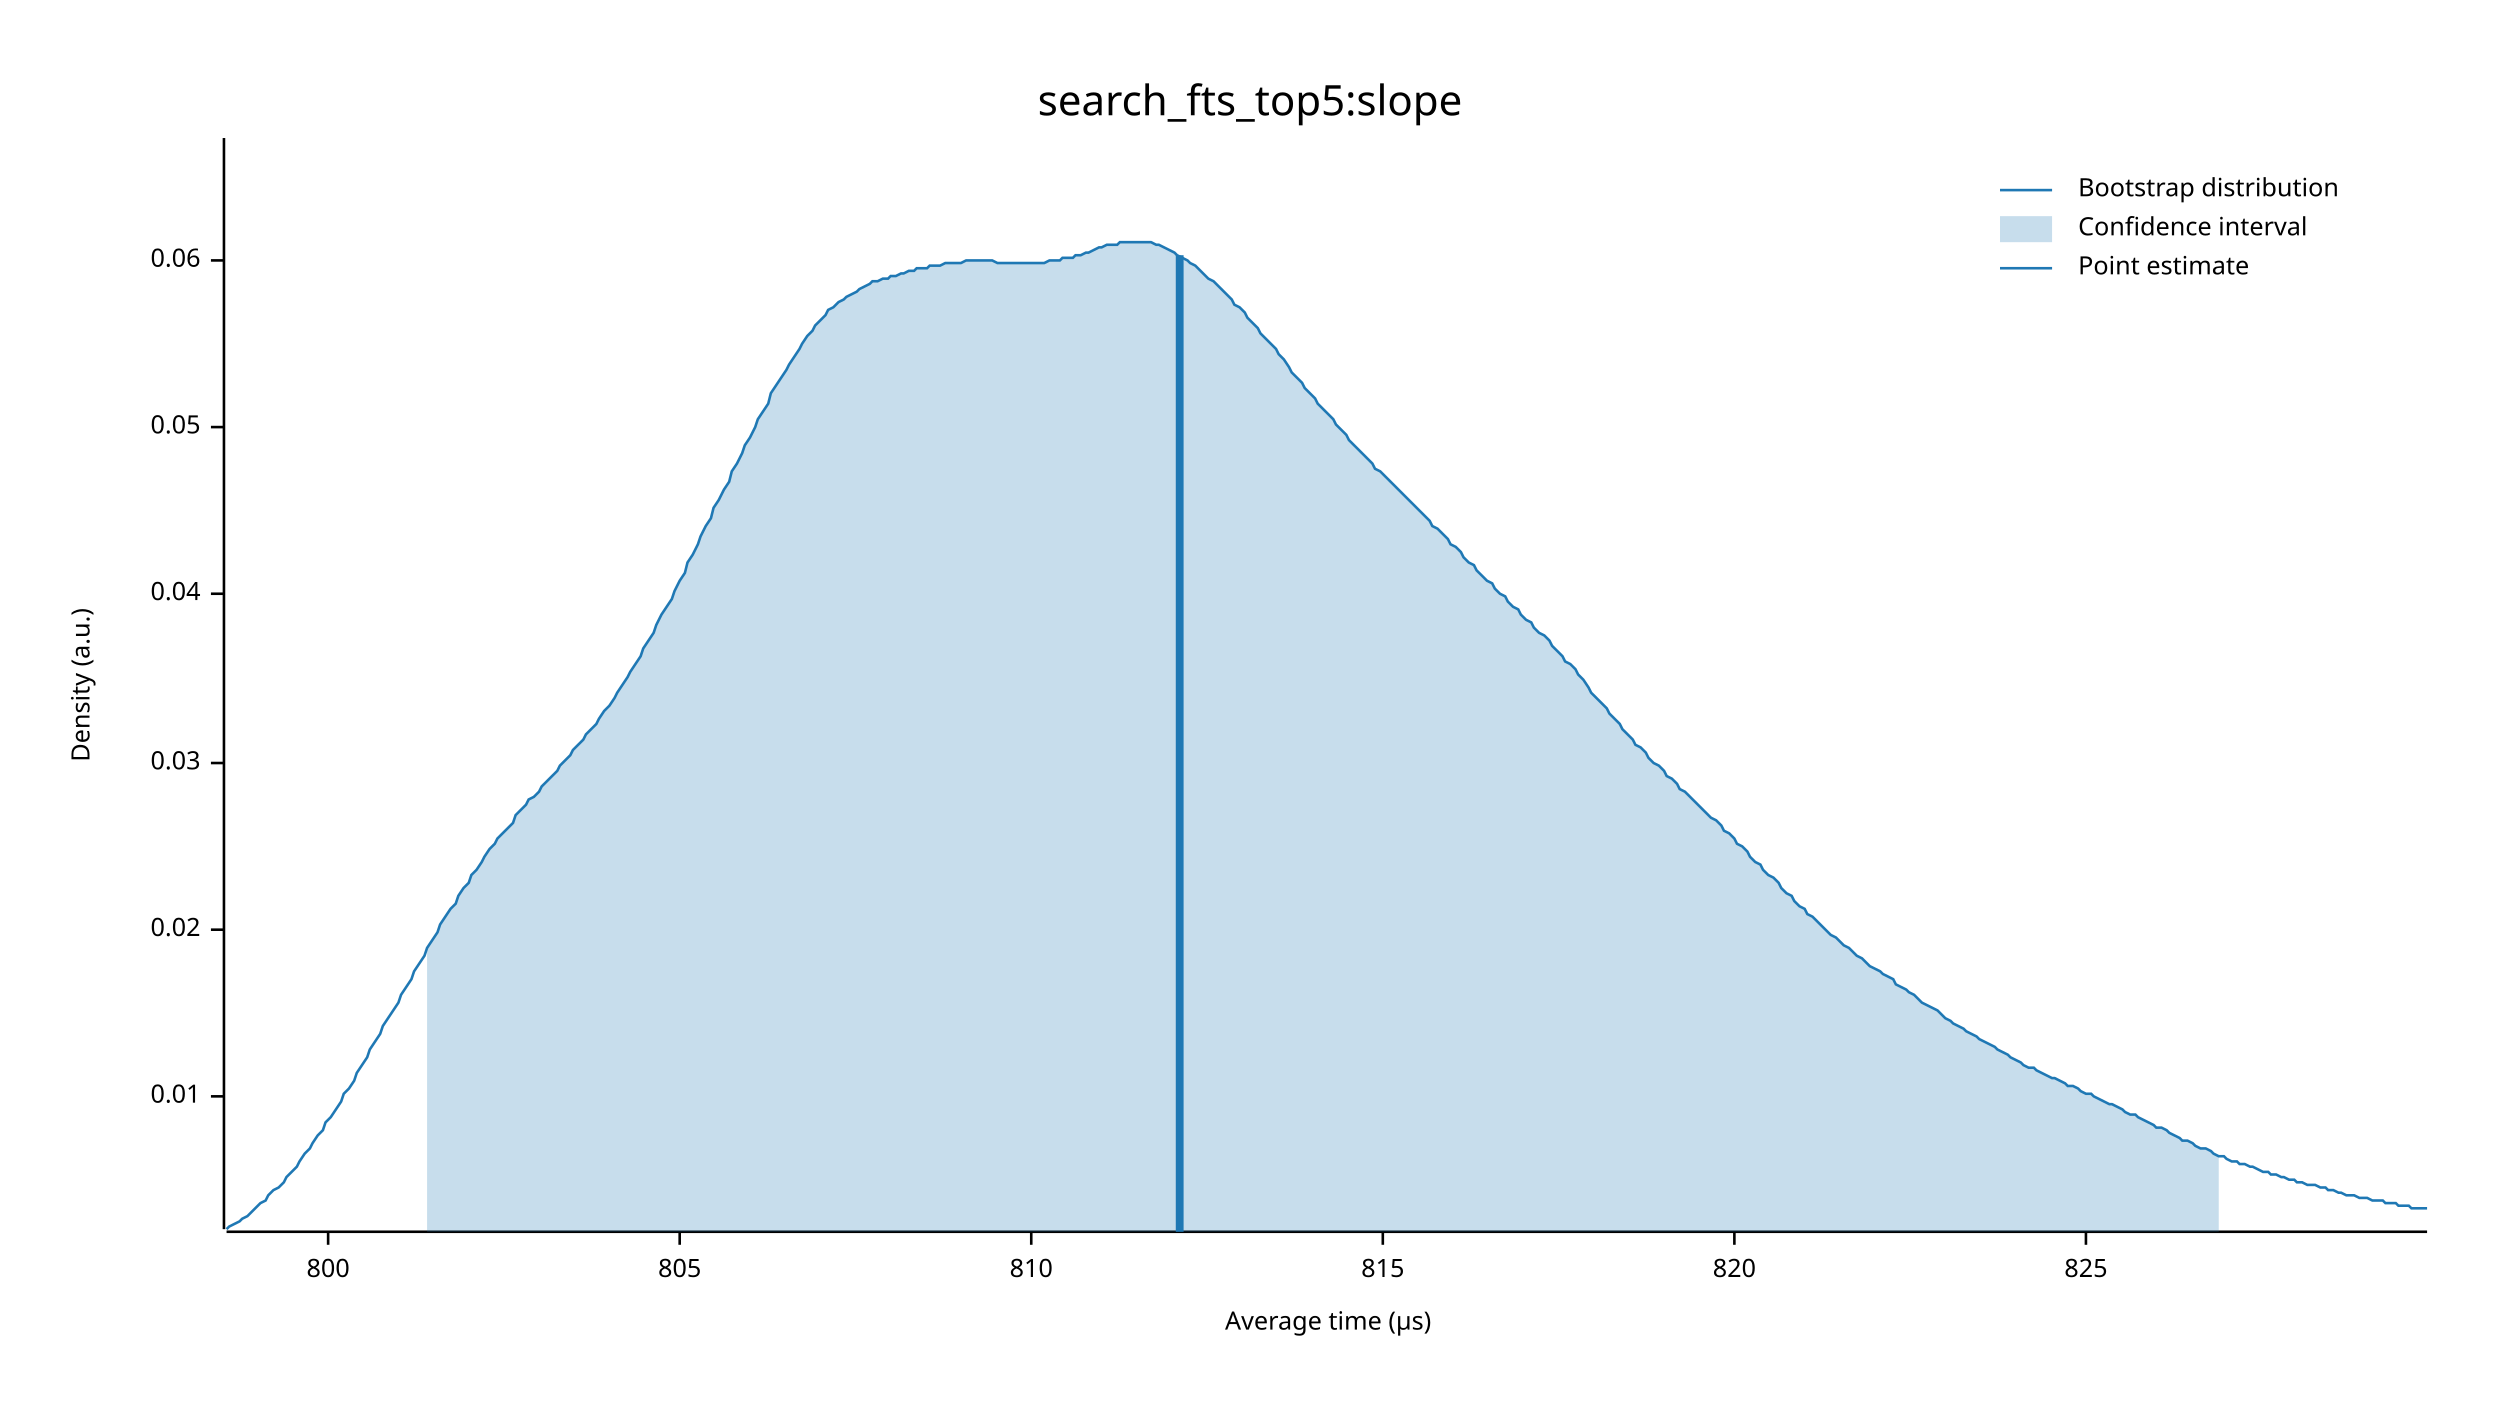
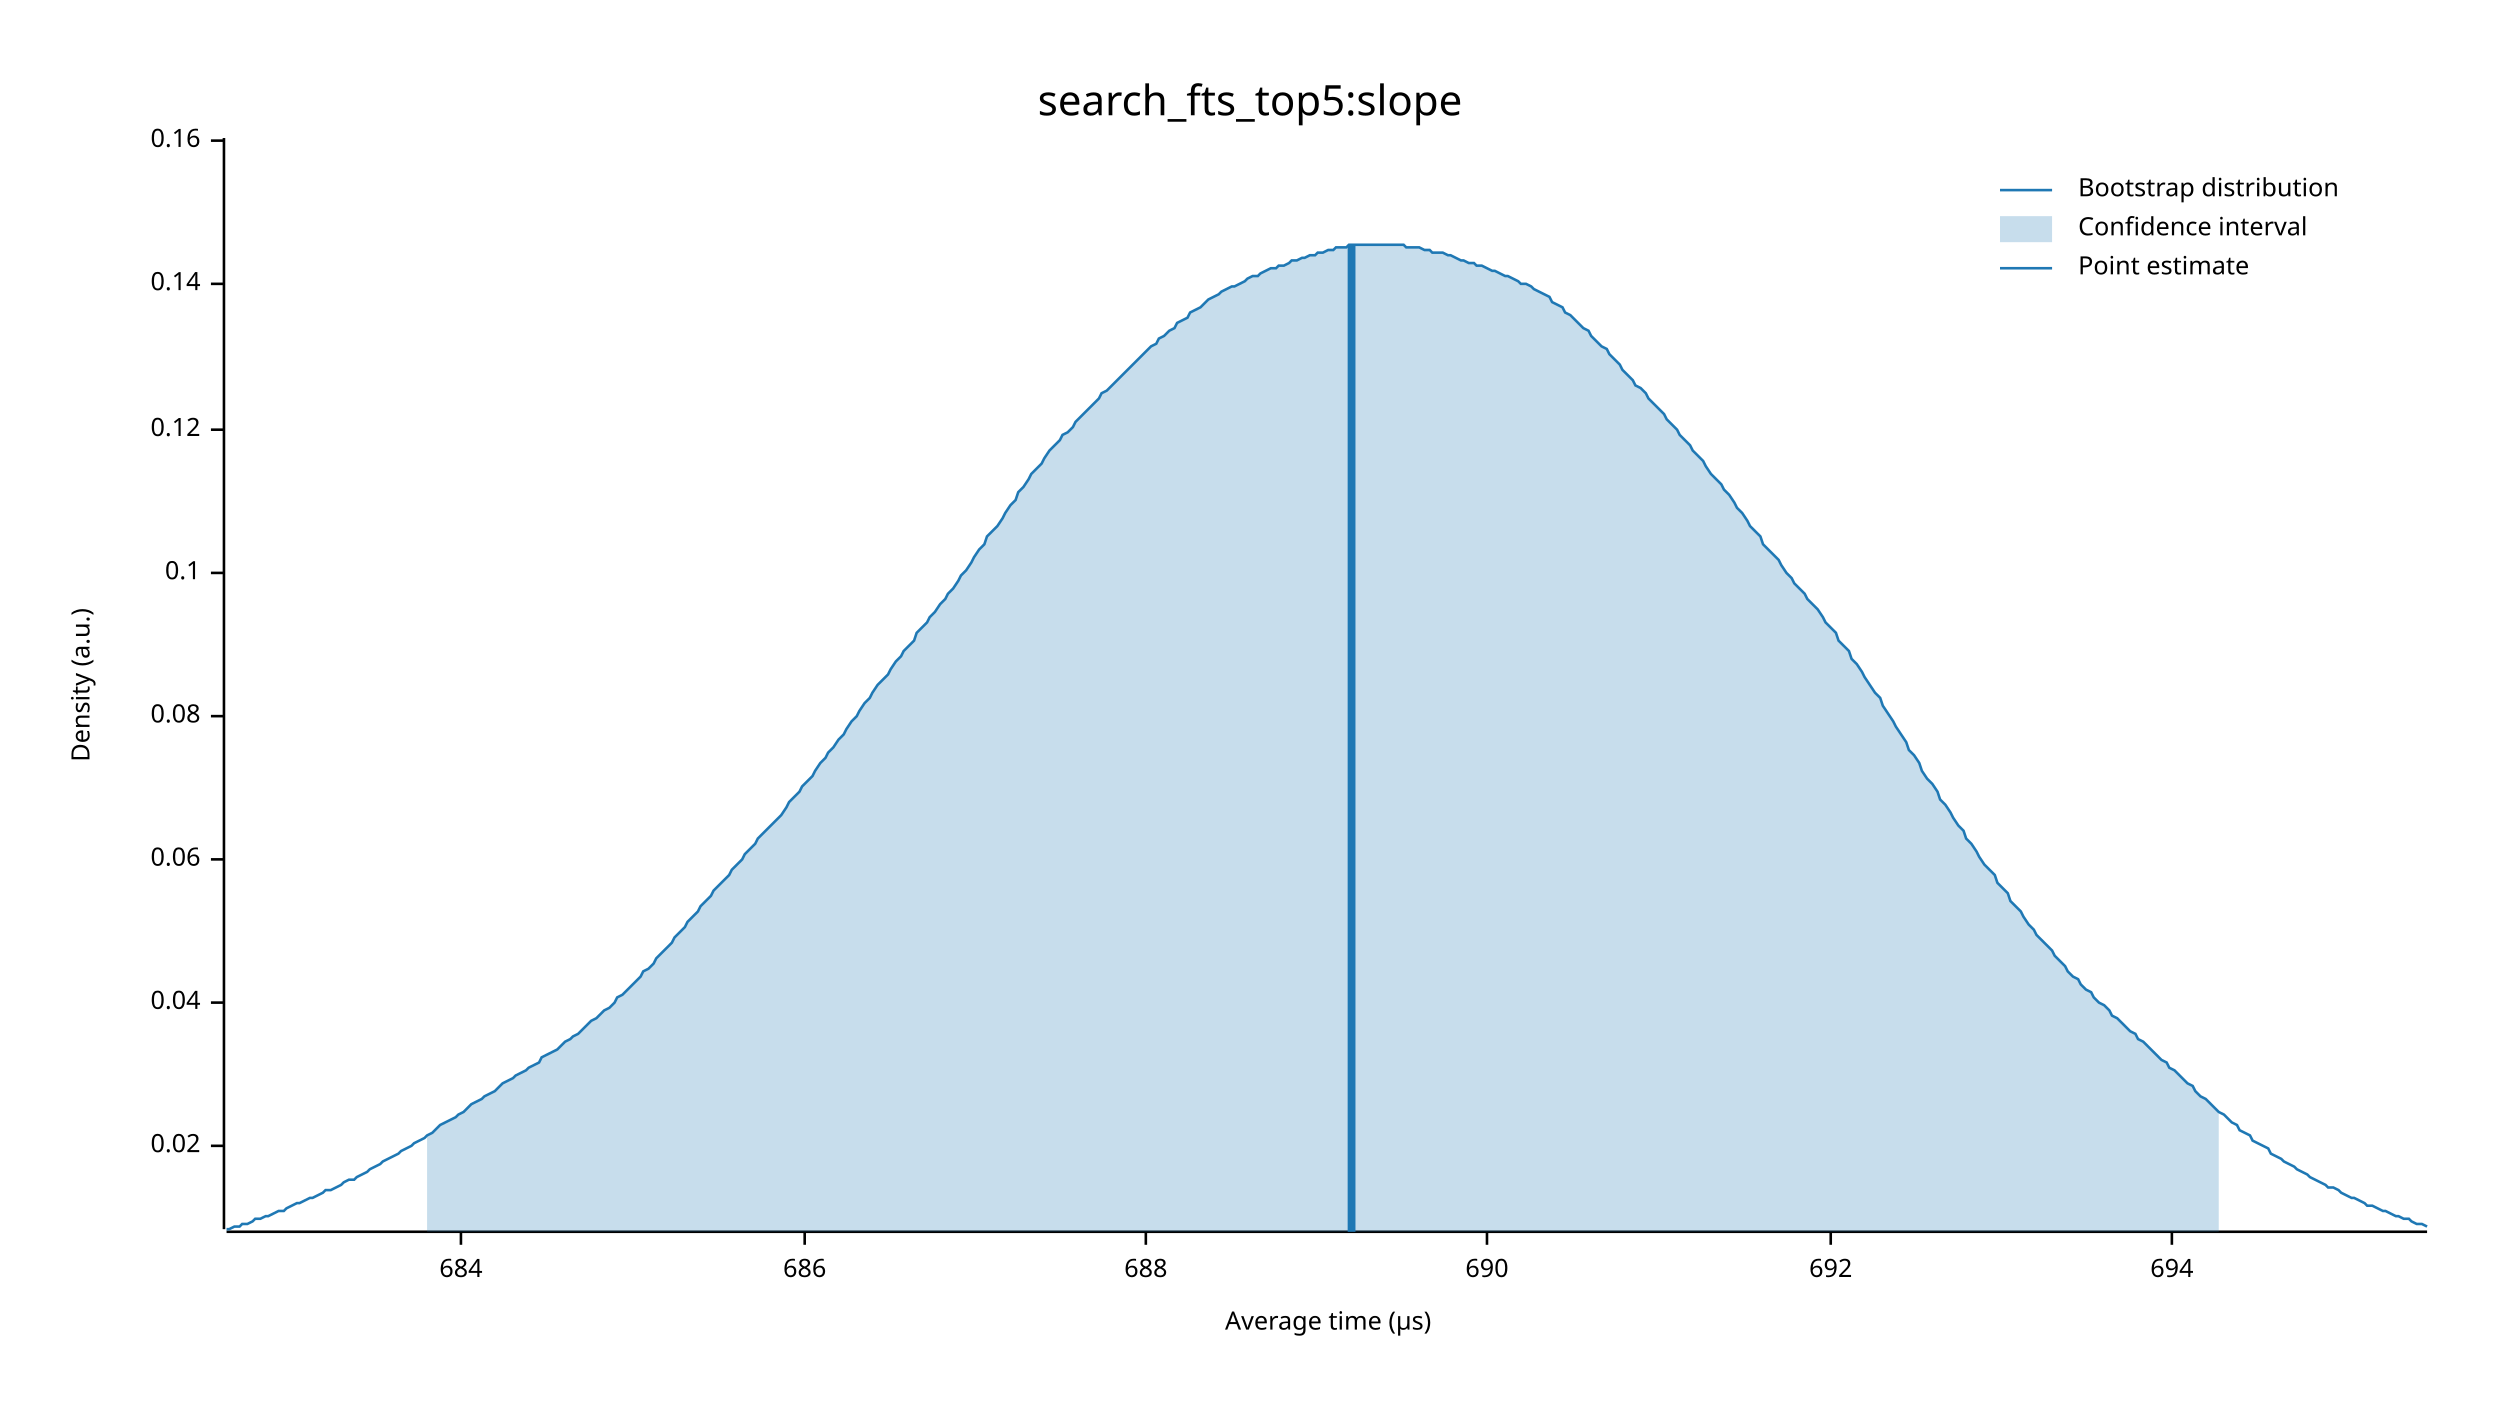
<svg xmlns="http://www.w3.org/2000/svg" width="960" height="540" viewBox="0 0 960 540">
  <text x="480" y="32" dy="0.76em" text-anchor="middle" font-family="sans-serif" font-size="16.129" opacity="1" fill="#000000">
search_fts_top5:slope
</text>
  <text x="27" y="263" dy="0.76em" text-anchor="middle" font-family="sans-serif" font-size="9.677" opacity="1" fill="#000000" transform="rotate(270, 27, 263)">
Density (a.u.)
</text>
  <text x="510" y="513" dy="-0.5ex" text-anchor="middle" font-family="sans-serif" font-size="9.677" opacity="1" fill="#000000">
Average time (µs)
</text>
  <polyline fill="none" opacity="1" stroke="#000000" stroke-width="1" points="86,53 86,472 " />
-   <text x="77" y="421" dy="0.5ex" text-anchor="end" font-family="sans-serif" font-size="9.677" opacity="1" fill="#000000">
- 0.01
- </text>
-   <polyline fill="none" opacity="1" stroke="#000000" stroke-width="1" points="81,421 86,421 " />
-   <text x="77" y="357" dy="0.5ex" text-anchor="end" font-family="sans-serif" font-size="9.677" opacity="1" fill="#000000">
+   <text x="77" y="440" dy="0.5ex" text-anchor="end" font-family="sans-serif" font-size="9.677" opacity="1" fill="#000000">
0.02
</text>
-   <polyline fill="none" opacity="1" stroke="#000000" stroke-width="1" points="81,357 86,357 " />
-   <text x="77" y="293" dy="0.5ex" text-anchor="end" font-family="sans-serif" font-size="9.677" opacity="1" fill="#000000">
- 0.03
- </text>
-   <polyline fill="none" opacity="1" stroke="#000000" stroke-width="1" points="81,293 86,293 " />
-   <text x="77" y="228" dy="0.5ex" text-anchor="end" font-family="sans-serif" font-size="9.677" opacity="1" fill="#000000">
+   <polyline fill="none" opacity="1" stroke="#000000" stroke-width="1" points="81,440 86,440 " />
+   <text x="77" y="385" dy="0.5ex" text-anchor="end" font-family="sans-serif" font-size="9.677" opacity="1" fill="#000000">
0.04
</text>
-   <polyline fill="none" opacity="1" stroke="#000000" stroke-width="1" points="81,228 86,228 " />
-   <text x="77" y="164" dy="0.5ex" text-anchor="end" font-family="sans-serif" font-size="9.677" opacity="1" fill="#000000">
- 0.05
- </text>
-   <polyline fill="none" opacity="1" stroke="#000000" stroke-width="1" points="81,164 86,164 " />
-   <text x="77" y="100" dy="0.5ex" text-anchor="end" font-family="sans-serif" font-size="9.677" opacity="1" fill="#000000">
+   <polyline fill="none" opacity="1" stroke="#000000" stroke-width="1" points="81,385 86,385 " />
+   <text x="77" y="330" dy="0.5ex" text-anchor="end" font-family="sans-serif" font-size="9.677" opacity="1" fill="#000000">
0.06
</text>
-   <polyline fill="none" opacity="1" stroke="#000000" stroke-width="1" points="81,100 86,100 " />
+   <polyline fill="none" opacity="1" stroke="#000000" stroke-width="1" points="81,330 86,330 " />
+   <text x="77" y="275" dy="0.5ex" text-anchor="end" font-family="sans-serif" font-size="9.677" opacity="1" fill="#000000">
+ 0.08
+ </text>
+   <polyline fill="none" opacity="1" stroke="#000000" stroke-width="1" points="81,275 86,275 " />
+   <text x="77" y="220" dy="0.5ex" text-anchor="end" font-family="sans-serif" font-size="9.677" opacity="1" fill="#000000">
+ 0.1
+ </text>
+   <polyline fill="none" opacity="1" stroke="#000000" stroke-width="1" points="81,220 86,220 " />
+   <text x="77" y="165" dy="0.5ex" text-anchor="end" font-family="sans-serif" font-size="9.677" opacity="1" fill="#000000">
+ 0.12
+ </text>
+   <polyline fill="none" opacity="1" stroke="#000000" stroke-width="1" points="81,165 86,165 " />
+   <text x="77" y="109" dy="0.5ex" text-anchor="end" font-family="sans-serif" font-size="9.677" opacity="1" fill="#000000">
+ 0.14
+ </text>
+   <polyline fill="none" opacity="1" stroke="#000000" stroke-width="1" points="81,109 86,109 " />
+   <text x="77" y="54" dy="0.5ex" text-anchor="end" font-family="sans-serif" font-size="9.677" opacity="1" fill="#000000">
+ 0.16
+ </text>
+   <polyline fill="none" opacity="1" stroke="#000000" stroke-width="1" points="81,54 86,54 " />
  <polyline fill="none" opacity="1" stroke="#000000" stroke-width="1" points="87,473 932,473 " />
-   <text x="126" y="483" dy="0.76em" text-anchor="middle" font-family="sans-serif" font-size="9.677" opacity="1" fill="#000000">
- 800
+   <text x="177" y="483" dy="0.76em" text-anchor="middle" font-family="sans-serif" font-size="9.677" opacity="1" fill="#000000">
+ 684
</text>
-   <polyline fill="none" opacity="1" stroke="#000000" stroke-width="1" points="126,473 126,478 " />
-   <text x="261" y="483" dy="0.76em" text-anchor="middle" font-family="sans-serif" font-size="9.677" opacity="1" fill="#000000">
- 805
+   <polyline fill="none" opacity="1" stroke="#000000" stroke-width="1" points="177,473 177,478 " />
+   <text x="309" y="483" dy="0.76em" text-anchor="middle" font-family="sans-serif" font-size="9.677" opacity="1" fill="#000000">
+ 686
</text>
-   <polyline fill="none" opacity="1" stroke="#000000" stroke-width="1" points="261,473 261,478 " />
-   <text x="396" y="483" dy="0.76em" text-anchor="middle" font-family="sans-serif" font-size="9.677" opacity="1" fill="#000000">
- 810
+   <polyline fill="none" opacity="1" stroke="#000000" stroke-width="1" points="309,473 309,478 " />
+   <text x="440" y="483" dy="0.76em" text-anchor="middle" font-family="sans-serif" font-size="9.677" opacity="1" fill="#000000">
+ 688
</text>
-   <polyline fill="none" opacity="1" stroke="#000000" stroke-width="1" points="396,473 396,478 " />
-   <text x="531" y="483" dy="0.76em" text-anchor="middle" font-family="sans-serif" font-size="9.677" opacity="1" fill="#000000">
- 815
+   <polyline fill="none" opacity="1" stroke="#000000" stroke-width="1" points="440,473 440,478 " />
+   <text x="571" y="483" dy="0.76em" text-anchor="middle" font-family="sans-serif" font-size="9.677" opacity="1" fill="#000000">
+ 690
</text>
-   <polyline fill="none" opacity="1" stroke="#000000" stroke-width="1" points="531,473 531,478 " />
-   <text x="666" y="483" dy="0.76em" text-anchor="middle" font-family="sans-serif" font-size="9.677" opacity="1" fill="#000000">
- 820
+   <polyline fill="none" opacity="1" stroke="#000000" stroke-width="1" points="571,473 571,478 " />
+   <text x="703" y="483" dy="0.76em" text-anchor="middle" font-family="sans-serif" font-size="9.677" opacity="1" fill="#000000">
+ 692
</text>
-   <polyline fill="none" opacity="1" stroke="#000000" stroke-width="1" points="666,473 666,478 " />
-   <text x="801" y="483" dy="0.76em" text-anchor="middle" font-family="sans-serif" font-size="9.677" opacity="1" fill="#000000">
- 825
+   <polyline fill="none" opacity="1" stroke="#000000" stroke-width="1" points="703,473 703,478 " />
+   <text x="834" y="483" dy="0.76em" text-anchor="middle" font-family="sans-serif" font-size="9.677" opacity="1" fill="#000000">
+ 694
</text>
-   <polyline fill="none" opacity="1" stroke="#000000" stroke-width="1" points="801,473 801,478 " />
-   <polyline fill="none" opacity="1" stroke="#1F78B4" stroke-width="1" points="87,472 88,471 90,470 92,469 93,468 95,467 97,465 98,464 100,462 102,461 103,459 105,457 107,456 109,454 110,452 112,450 114,448 115,446 117,443 119,441 120,439 122,436 124,434 125,431 127,429 129,426 131,423 132,420 134,418 136,415 137,412 139,409 141,406 142,403 144,400 146,397 147,394 149,391 151,388 153,385 154,382 156,379 158,376 159,373 161,370 163,367 164,364 166,361 168,358 169,355 171,352 173,349 175,347 176,344 178,341 180,339 181,336 183,334 185,331 186,329 188,326 190,324 191,322 193,320 195,318 197,316 198,313 200,311 202,309 203,307 205,306 207,304 208,302 210,300 212,298 214,296 215,294 217,292 219,290 220,288 222,286 224,284 225,282 227,280 229,278 230,276 232,273 234,271 236,268 237,266 239,263 241,260 242,258 244,255 246,252 247,249 249,246 251,243 252,240 254,236 256,233 258,230 259,227 261,223 263,220 264,216 266,213 268,209 269,206 271,202 273,199 274,195 276,192 278,188 280,185 281,181 283,178 285,174 286,171 288,168 290,164 291,161 293,158 295,155 296,151 298,148 300,145 302,142 303,140 305,137 307,134 308,132 310,129 312,127 313,125 315,123 317,121 318,119 320,118 322,116 324,115 325,114 327,113 329,112 330,111 332,110 334,109 335,108 337,108 339,107 341,107 342,106 344,106 346,105 347,105 349,104 351,104 352,103 354,103 356,103 357,102 359,102 361,102 363,101 364,101 366,101 368,101 369,101 371,100 373,100 374,100 376,100 378,100 379,100 381,100 383,101 385,101 386,101 388,101 390,101 391,101 393,101 395,101 396,101 398,101 400,101 401,101 403,100 405,100 407,100 408,99 410,99 412,99 413,98 415,98 417,97 418,97 420,96 422,95 423,95 425,94 427,94 429,94 430,93 432,93 434,93 435,93 437,93 439,93 440,93 442,93 444,94 445,94 447,95 449,96 451,97 452,98 454,99 456,100 457,101 459,102 461,104 462,105 464,107 466,108 468,110 469,111 471,113 473,115 474,117 476,118 478,120 479,122 481,124 483,126 484,128 486,130 488,132 490,134 491,136 493,138 495,141 496,143 498,145 500,147 501,149 503,151 505,153 506,155 508,157 510,159 512,161 513,163 515,165 517,167 518,169 520,171 522,173 523,174 525,176 527,178 528,180 530,181 532,183 534,185 535,186 537,188 539,190 540,191 542,193 544,195 545,196 547,198 549,200 550,202 552,203 554,205 556,207 557,209 559,210 561,212 562,214 564,216 566,217 567,219 569,221 571,223 573,224 574,226 576,228 578,229 579,231 581,233 583,234 584,236 586,238 588,239 589,241 591,243 593,244 595,246 596,248 598,250 600,252 601,254 603,255 605,257 606,259 608,261 610,264 611,266 613,268 615,270 617,272 618,274 620,276 622,278 623,280 625,282 627,284 628,286 630,287 632,289 633,291 635,293 637,294 639,296 640,298 642,299 644,301 645,303 647,304 649,306 650,307 652,309 654,311 655,312 657,314 659,315 661,317 662,319 664,320 666,322 667,324 669,325 671,327 672,329 674,331 676,332 677,334 679,336 681,337 683,339 684,341 686,343 688,344 689,346 691,348 693,349 694,351 696,352 698,354 700,356 701,357 703,359 705,360 706,361 708,363 710,364 711,365 713,367 715,368 716,369 718,371 720,372 722,373 723,374 725,375 727,376 728,378 730,379 732,380 733,381 735,382 737,384 738,385 740,386 742,387 744,388 745,389 747,391 749,392 750,393 752,394 754,395 755,396 757,397 759,398 760,399 762,400 764,401 766,402 767,403 769,404 771,405 772,406 774,407 776,408 777,409 779,410 781,410 782,411 784,412 786,413 788,414 789,414 791,415 793,416 794,417 796,417 798,418 799,419 801,420 803,420 804,421 806,422 808,423 810,424 811,424 813,425 815,426 816,427 818,428 820,428 821,429 823,430 825,431 827,432 828,433 830,433 832,434 833,435 835,436 837,437 838,438 840,438 842,439 843,440 845,441 847,441 849,442 850,443 852,444 854,444 855,445 857,446 859,446 860,447 862,447 864,448 865,448 867,449 869,450 871,450 872,451 874,451 876,452 877,452 879,453 881,453 882,454 884,454 886,455 887,455 889,455 891,456 893,456 894,457 896,457 898,458 899,458 901,459 903,459 904,459 906,460 908,460 909,460 911,461 913,461 915,461 916,462 918,462 920,462 921,463 923,463 925,463 926,464 928,464 930,464 932,464 " />
-   <polygon opacity="0.25" fill="#1F78B4" points="164,364 166,361 168,358 169,355 171,352 173,349 175,347 176,344 178,341 180,339 181,336 183,334 185,331 186,329 188,326 190,324 191,322 193,320 195,318 197,316 198,313 200,311 202,309 203,307 205,306 207,304 208,302 210,300 212,298 214,296 215,294 217,292 219,290 220,288 222,286 224,284 225,282 227,280 229,278 230,276 232,273 234,271 236,268 237,266 239,263 241,260 242,258 244,255 246,252 247,249 249,246 251,243 252,240 254,236 256,233 258,230 259,227 261,223 263,220 264,216 266,213 268,209 269,206 271,202 273,199 274,195 276,192 278,188 280,185 281,181 283,178 285,174 286,171 288,168 290,164 291,161 293,158 295,155 296,151 298,148 300,145 302,142 303,140 305,137 307,134 308,132 310,129 312,127 313,125 315,123 317,121 318,119 320,118 322,116 324,115 325,114 327,113 329,112 330,111 332,110 334,109 335,108 337,108 339,107 341,107 342,106 344,106 346,105 347,105 349,104 351,104 352,103 354,103 356,103 357,102 359,102 361,102 363,101 364,101 366,101 368,101 369,101 371,100 373,100 374,100 376,100 378,100 379,100 381,100 383,101 385,101 386,101 388,101 390,101 391,101 393,101 395,101 396,101 398,101 400,101 401,101 403,100 405,100 407,100 408,99 410,99 412,99 413,98 415,98 417,97 418,97 420,96 422,95 423,95 425,94 427,94 429,94 430,93 432,93 434,93 435,93 437,93 439,93 440,93 442,93 444,94 445,94 447,95 449,96 451,97 452,98 454,99 456,100 457,101 459,102 461,104 462,105 464,107 466,108 468,110 469,111 471,113 473,115 474,117 476,118 478,120 479,122 481,124 483,126 484,128 486,130 488,132 490,134 491,136 493,138 495,141 496,143 498,145 500,147 501,149 503,151 505,153 506,155 508,157 510,159 512,161 513,163 515,165 517,167 518,169 520,171 522,173 523,174 525,176 527,178 528,180 530,181 532,183 534,185 535,186 537,188 539,190 540,191 542,193 544,195 545,196 547,198 549,200 550,202 552,203 554,205 556,207 557,209 559,210 561,212 562,214 564,216 566,217 567,219 569,221 571,223 573,224 574,226 576,228 578,229 579,231 581,233 583,234 584,236 586,238 588,239 589,241 591,243 593,244 595,246 596,248 598,250 600,252 601,254 603,255 605,257 606,259 608,261 610,264 611,266 613,268 615,270 617,272 618,274 620,276 622,278 623,280 625,282 627,284 628,286 630,287 632,289 633,291 635,293 637,294 639,296 640,298 642,299 644,301 645,303 647,304 649,306 650,307 652,309 654,311 655,312 657,314 659,315 661,317 662,319 664,320 666,322 667,324 669,325 671,327 672,329 674,331 676,332 677,334 679,336 681,337 683,339 684,341 686,343 688,344 689,346 691,348 693,349 694,351 696,352 698,354 700,356 701,357 703,359 705,360 706,361 708,363 710,364 711,365 713,367 715,368 716,369 718,371 720,372 722,373 723,374 725,375 727,376 728,378 730,379 732,380 733,381 735,382 737,384 738,385 740,386 742,387 744,388 745,389 747,391 749,392 750,393 752,394 754,395 755,396 757,397 759,398 760,399 762,400 764,401 766,402 767,403 769,404 771,405 772,406 774,407 776,408 777,409 779,410 781,410 782,411 784,412 786,413 788,414 789,414 791,415 793,416 794,417 796,417 798,418 799,419 801,420 803,420 804,421 806,422 808,423 810,424 811,424 813,425 815,426 816,427 818,428 820,428 821,429 823,430 825,431 827,432 828,433 830,433 832,434 833,435 835,436 837,437 838,438 840,438 842,439 843,440 845,441 847,441 849,442 850,443 852,444 852,473 164,473 " />
-   <polyline fill="none" opacity="1" stroke="#1F78B4" stroke-width="3" points="453,473 453,98 " />
+   <polyline fill="none" opacity="1" stroke="#000000" stroke-width="1" points="834,473 834,478 " />
+   <polyline fill="none" opacity="1" stroke="#1F78B4" stroke-width="1" points="87,472 88,472 90,471 92,471 93,470 95,470 97,469 98,468 100,468 102,467 103,467 105,466 107,465 109,465 110,464 112,463 114,462 115,462 117,461 119,460 120,460 122,459 124,458 125,457 127,457 129,456 131,455 132,454 134,453 136,453 137,452 139,451 141,450 142,449 144,448 146,447 147,446 149,445 151,444 153,443 154,442 156,441 158,440 159,439 161,438 163,437 164,436 166,435 168,433 169,432 171,431 173,430 175,429 176,428 178,427 180,425 181,424 183,423 185,422 186,421 188,420 190,419 191,418 193,416 195,415 197,414 198,413 200,412 202,411 203,410 205,409 207,408 208,406 210,405 212,404 214,403 215,402 217,400 219,399 220,398 222,397 224,395 225,394 227,392 229,391 230,390 232,388 234,387 236,385 237,383 239,382 241,380 242,379 244,377 246,375 247,373 249,372 251,370 252,368 254,366 256,364 258,362 259,360 261,358 263,356 264,354 266,352 268,350 269,348 271,346 273,344 274,342 276,340 278,338 280,336 281,334 283,332 285,330 286,328 288,326 290,324 291,322 293,320 295,318 296,317 298,315 300,313 302,310 303,308 305,306 307,304 308,302 310,300 312,298 313,296 315,293 317,291 318,289 320,287 322,284 324,282 325,280 327,277 329,275 330,273 332,270 334,268 335,266 337,263 339,261 341,259 342,257 344,254 346,252 347,250 349,248 351,246 352,243 354,241 356,239 357,237 359,235 361,232 363,230 364,228 366,226 368,223 369,221 371,219 373,216 374,214 376,211 378,209 379,206 381,204 383,202 385,199 386,197 388,194 390,192 391,189 393,187 395,184 396,182 398,180 400,178 401,176 403,173 405,171 407,169 408,167 410,166 412,164 413,162 415,160 417,158 418,157 420,155 422,153 423,151 425,150 427,148 429,146 430,145 432,143 434,141 435,140 437,138 439,136 440,135 442,133 444,132 445,130 447,129 449,127 451,126 452,124 454,123 456,122 457,120 459,119 461,118 462,117 464,115 466,114 468,113 469,112 471,111 473,110 474,110 476,109 478,108 479,107 481,106 483,106 484,105 486,104 488,103 490,103 491,102 493,102 495,101 496,100 498,100 500,99 501,99 503,98 505,98 506,97 508,97 510,96 512,96 513,95 515,95 517,95 518,94 520,94 522,94 523,94 525,94 527,94 528,94 530,94 532,94 534,94 535,94 537,94 539,94 540,95 542,95 544,95 545,95 547,96 549,96 550,97 552,97 554,97 556,98 557,98 559,99 561,100 562,100 564,101 566,101 567,102 569,102 571,103 573,104 574,104 576,105 578,106 579,106 581,107 583,108 584,109 586,109 588,110 589,111 591,112 593,113 595,114 596,116 598,117 600,118 601,120 603,121 605,123 606,124 608,126 610,127 611,129 613,131 615,133 617,134 618,136 620,138 622,140 623,142 625,144 627,146 628,148 630,149 632,151 633,153 635,155 637,157 639,159 640,161 642,163 644,165 645,167 647,169 649,171 650,173 652,175 654,177 655,179 657,182 659,184 661,186 662,188 664,190 666,193 667,195 669,197 671,200 672,202 674,204 676,206 677,209 679,211 681,213 683,215 684,217 686,220 688,222 689,224 691,226 693,228 694,230 696,232 698,234 700,237 701,239 703,241 705,243 706,246 708,248 710,250 711,253 713,255 715,258 716,260 718,263 720,266 722,268 723,271 725,274 727,277 728,279 730,282 732,285 733,288 735,290 737,293 738,296 740,299 742,301 744,304 745,307 747,309 749,312 750,314 752,317 754,319 755,322 757,324 759,327 760,329 762,332 764,334 766,336 767,339 769,341 771,343 772,346 774,348 776,350 777,352 779,355 781,357 782,359 784,361 786,363 788,365 789,367 791,369 793,371 794,373 796,375 798,376 799,378 801,380 803,381 804,383 806,385 808,386 810,388 811,390 813,391 815,393 816,394 818,396 820,397 821,399 823,400 825,402 827,404 828,405 830,407 832,408 833,410 835,411 837,413 838,414 840,416 842,417 843,419 845,421 847,422 849,424 850,425 852,427 854,428 855,429 857,431 859,432 860,434 862,435 864,436 865,438 867,439 869,440 871,441 872,443 874,444 876,445 877,446 879,447 881,448 882,449 884,450 886,451 887,452 889,453 891,454 893,455 894,456 896,456 898,457 899,458 901,459 903,460 904,460 906,461 908,462 909,463 911,463 913,464 915,465 916,465 918,466 920,467 921,467 923,468 925,468 926,469 928,470 930,470 932,471 " />
+   <polygon opacity="0.25" fill="#1F78B4" points="164,436 166,435 168,433 169,432 171,431 173,430 175,429 176,428 178,427 180,425 181,424 183,423 185,422 186,421 188,420 190,419 191,418 193,416 195,415 197,414 198,413 200,412 202,411 203,410 205,409 207,408 208,406 210,405 212,404 214,403 215,402 217,400 219,399 220,398 222,397 224,395 225,394 227,392 229,391 230,390 232,388 234,387 236,385 237,383 239,382 241,380 242,379 244,377 246,375 247,373 249,372 251,370 252,368 254,366 256,364 258,362 259,360 261,358 263,356 264,354 266,352 268,350 269,348 271,346 273,344 274,342 276,340 278,338 280,336 281,334 283,332 285,330 286,328 288,326 290,324 291,322 293,320 295,318 296,317 298,315 300,313 302,310 303,308 305,306 307,304 308,302 310,300 312,298 313,296 315,293 317,291 318,289 320,287 322,284 324,282 325,280 327,277 329,275 330,273 332,270 334,268 335,266 337,263 339,261 341,259 342,257 344,254 346,252 347,250 349,248 351,246 352,243 354,241 356,239 357,237 359,235 361,232 363,230 364,228 366,226 368,223 369,221 371,219 373,216 374,214 376,211 378,209 379,206 381,204 383,202 385,199 386,197 388,194 390,192 391,189 393,187 395,184 396,182 398,180 400,178 401,176 403,173 405,171 407,169 408,167 410,166 412,164 413,162 415,160 417,158 418,157 420,155 422,153 423,151 425,150 427,148 429,146 430,145 432,143 434,141 435,140 437,138 439,136 440,135 442,133 444,132 445,130 447,129 449,127 451,126 452,124 454,123 456,122 457,120 459,119 461,118 462,117 464,115 466,114 468,113 469,112 471,111 473,110 474,110 476,109 478,108 479,107 481,106 483,106 484,105 486,104 488,103 490,103 491,102 493,102 495,101 496,100 498,100 500,99 501,99 503,98 505,98 506,97 508,97 510,96 512,96 513,95 515,95 517,95 518,94 520,94 522,94 523,94 525,94 527,94 528,94 530,94 532,94 534,94 535,94 537,94 539,94 540,95 542,95 544,95 545,95 547,96 549,96 550,97 552,97 554,97 556,98 557,98 559,99 561,100 562,100 564,101 566,101 567,102 569,102 571,103 573,104 574,104 576,105 578,106 579,106 581,107 583,108 584,109 586,109 588,110 589,111 591,112 593,113 595,114 596,116 598,117 600,118 601,120 603,121 605,123 606,124 608,126 610,127 611,129 613,131 615,133 617,134 618,136 620,138 622,140 623,142 625,144 627,146 628,148 630,149 632,151 633,153 635,155 637,157 639,159 640,161 642,163 644,165 645,167 647,169 649,171 650,173 652,175 654,177 655,179 657,182 659,184 661,186 662,188 664,190 666,193 667,195 669,197 671,200 672,202 674,204 676,206 677,209 679,211 681,213 683,215 684,217 686,220 688,222 689,224 691,226 693,228 694,230 696,232 698,234 700,237 701,239 703,241 705,243 706,246 708,248 710,250 711,253 713,255 715,258 716,260 718,263 720,266 722,268 723,271 725,274 727,277 728,279 730,282 732,285 733,288 735,290 737,293 738,296 740,299 742,301 744,304 745,307 747,309 749,312 750,314 752,317 754,319 755,322 757,324 759,327 760,329 762,332 764,334 766,336 767,339 769,341 771,343 772,346 774,348 776,350 777,352 779,355 781,357 782,359 784,361 786,363 788,365 789,367 791,369 793,371 794,373 796,375 798,376 799,378 801,380 803,381 804,383 806,385 808,386 810,388 811,390 813,391 815,393 816,394 818,396 820,397 821,399 823,400 825,402 827,404 828,405 830,407 832,408 833,410 835,411 837,413 838,414 840,416 842,417 843,419 845,421 847,422 849,424 850,425 852,427 852,473 164,473 " />
+   <polyline fill="none" opacity="1" stroke="#1F78B4" stroke-width="3" points="519,473 519,94 " />
  <text x="798" y="68" dy="0.76em" text-anchor="start" font-family="sans-serif" font-size="9.677" opacity="1" fill="#000000">
Bootstrap distribution
</text>
  <text x="798" y="83" dy="0.76em" text-anchor="start" font-family="sans-serif" font-size="9.677" opacity="1" fill="#000000">
Confidence interval
</text>
  <text x="798" y="98" dy="0.76em" text-anchor="start" font-family="sans-serif" font-size="9.677" opacity="1" fill="#000000">
Point estimate
</text>
  <polyline fill="none" opacity="1" stroke="#1F78B4" stroke-width="1" points="768,73 788,73 " />
  <rect x="768" y="83" width="20" height="10" opacity="0.25" fill="#1F78B4" stroke="none" />
  <polyline fill="none" opacity="1" stroke="#1F78B4" stroke-width="1" points="768,103 788,103 " />
</svg>
